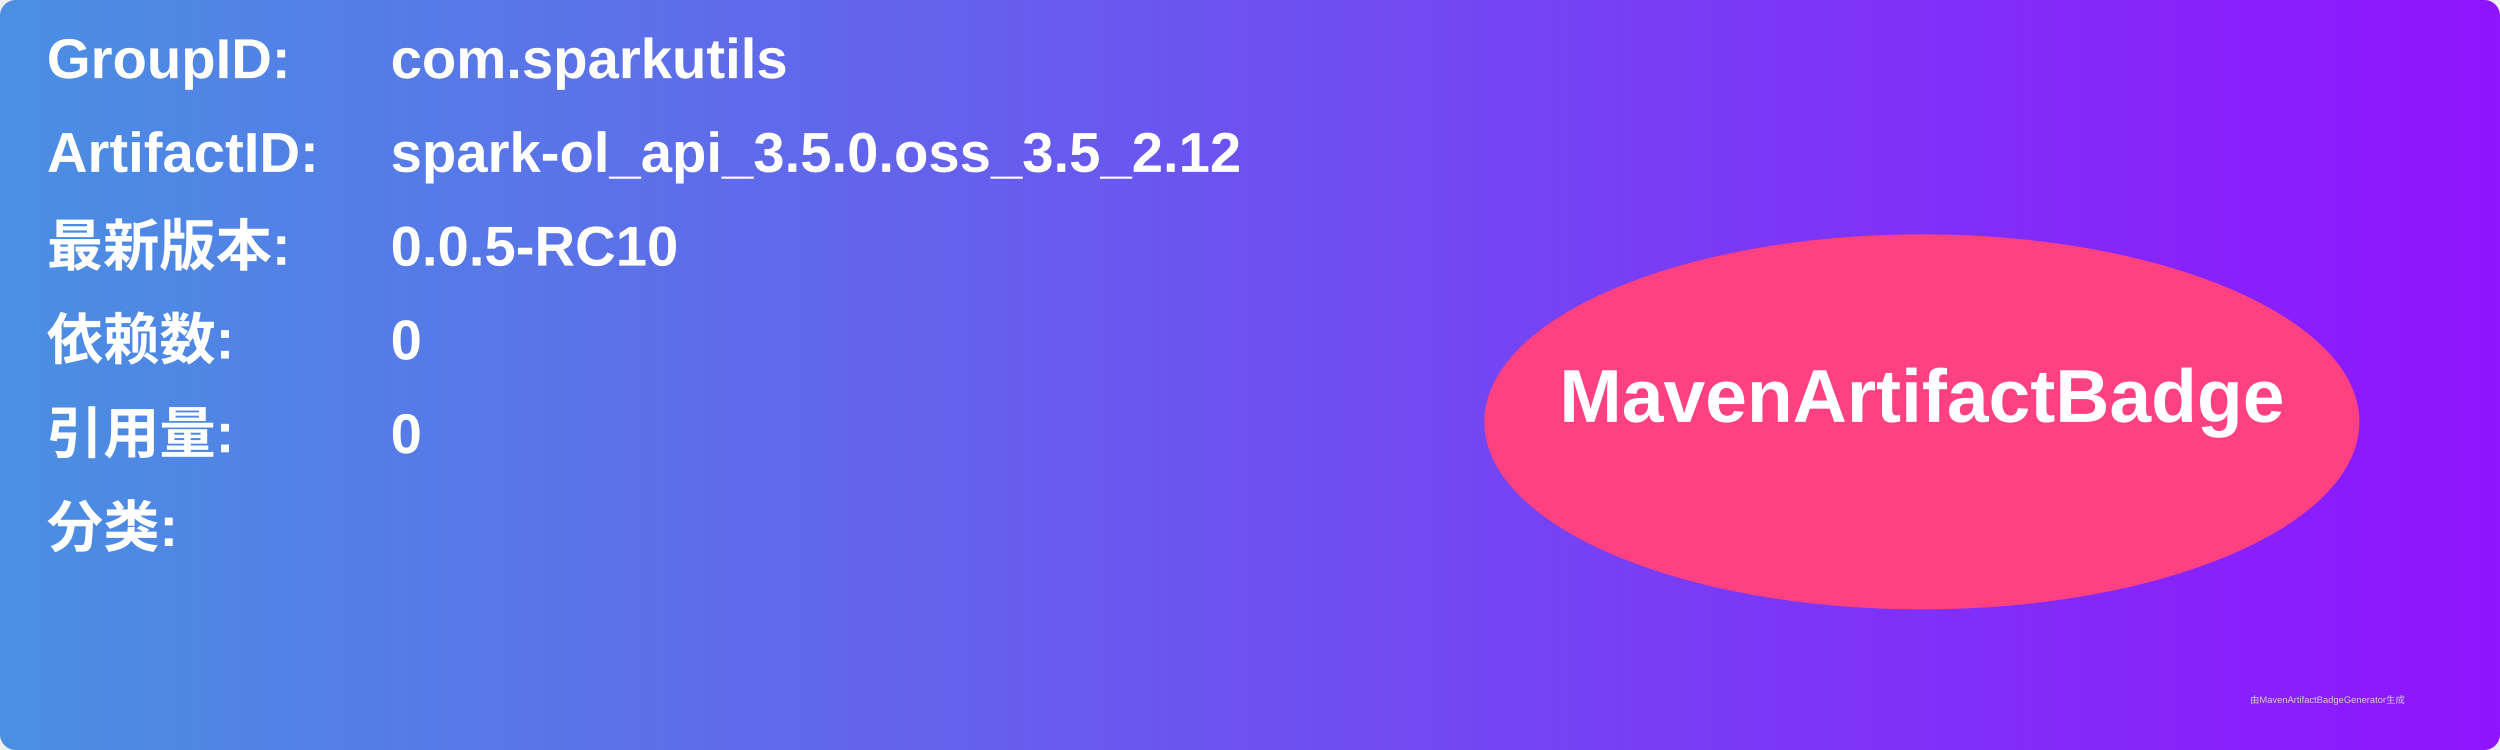
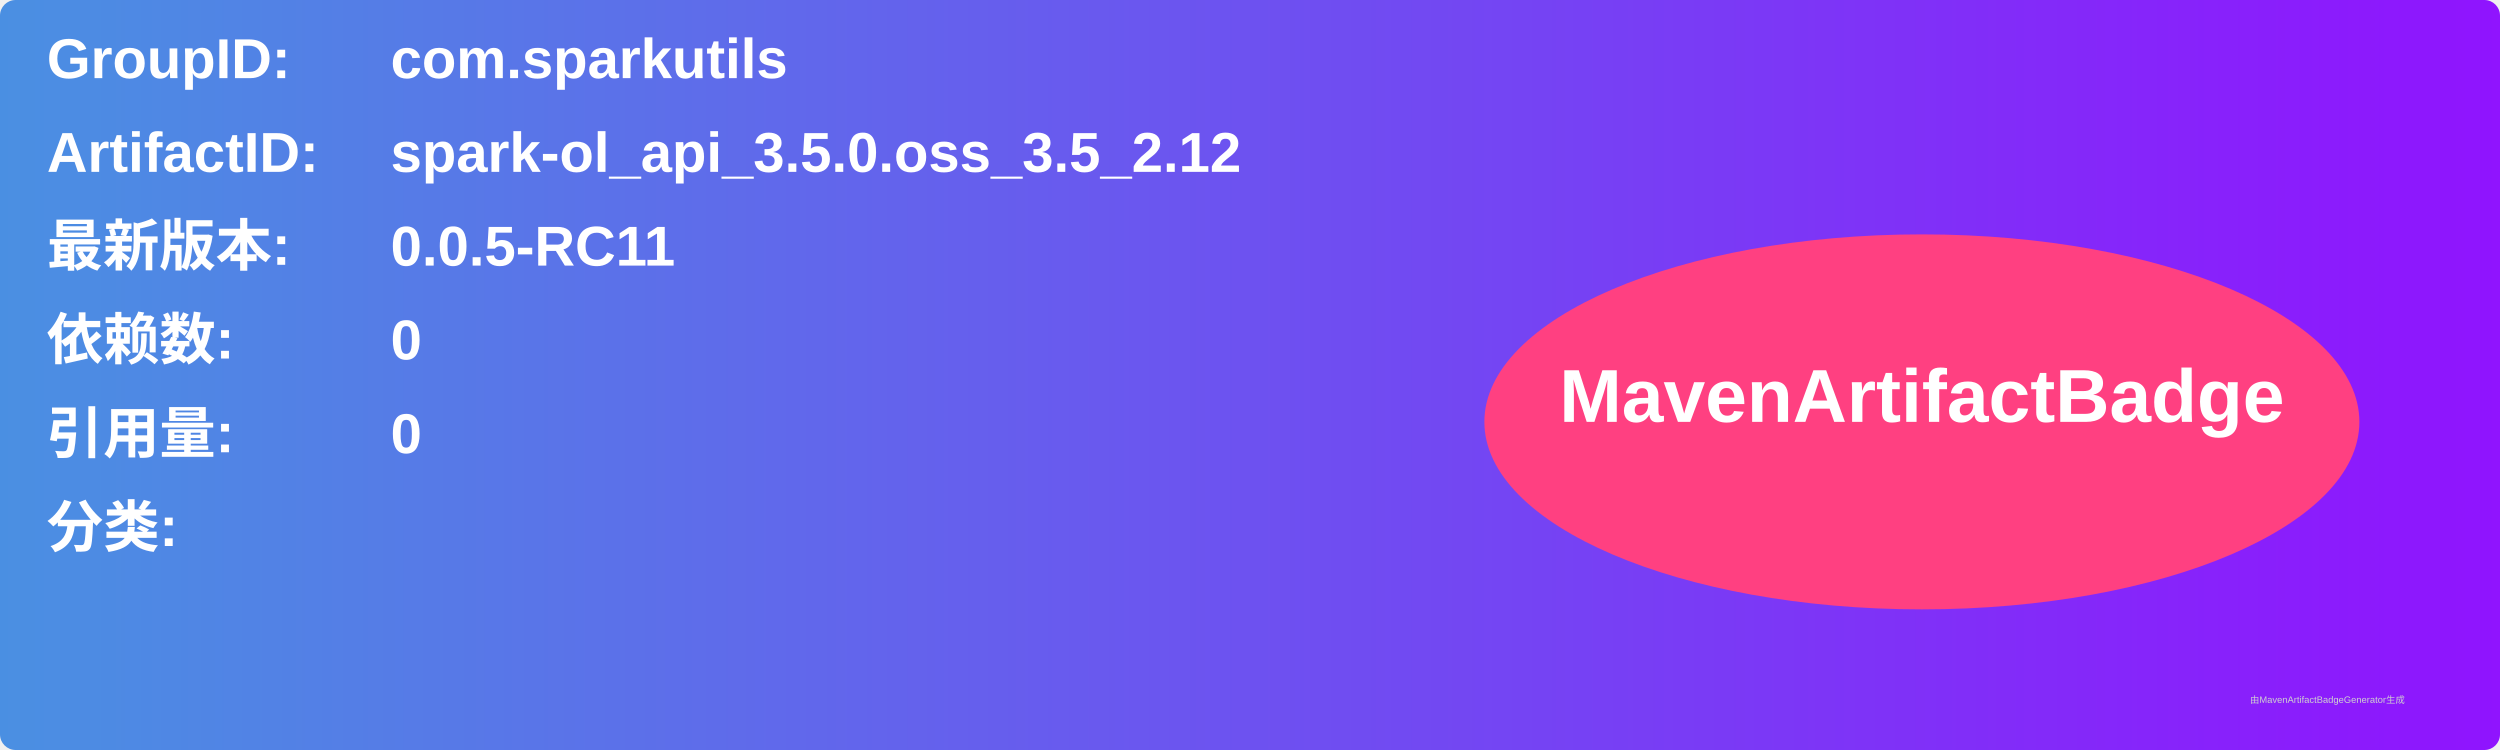
<svg xmlns="http://www.w3.org/2000/svg" width="800" height="240" viewBox="0 0 800 240">
  <linearGradient id="grad" x1="0%" y1="0%" x2="100%" y2="0%">
    <stop offset="0%" stop-color="#4a90e2" />
    <stop offset="100%" stop-color="#9013fe" />
  </linearGradient>
  <rect width="100%" height="100%" rx="5" ry="5" fill="url(#grad)" />
  <g transform="translate(15, 15)">
    <text x="0" y="10" font-family="Arial" font-size="18" fill="white" font-weight="bold" width="260">GroupID:</text>
    <text x="110" y="10" font-family="Arial" font-size="18" fill="white" font-weight="bold" width="460">com.sparkutils</text>
    <text x="0" y="40" font-family="Arial" font-size="18" fill="white" font-weight="bold" width="260">ArtifactID:</text>
    <text x="110" y="40" font-family="Arial" font-size="18" fill="white" font-weight="bold" width="460">spark-ol_api_3.5.0.oss_3.5_2.12</text>
    <text x="0" y="70" font-family="Arial" font-size="18" fill="white" font-weight="bold">最新版本:</text>
    <text x="110" y="70" font-family="Arial" font-size="18" fill="white" font-weight="bold">
-       <tspan font-weight="bold">0.0.5-RC10</tspan>
+       <tspan font-weight="bold">0.0.5-RC11</tspan>
    </text>
    <text x="0" y="100" font-family="Arial" font-size="18" fill="white" font-weight="bold">依赖数: </text>
    <text x="110" y="100" font-family="Arial" font-size="18" fill="white">
      <tspan font-weight="bold">0</tspan>
    </text>
    <text x="0" y="130" font-family="Arial" font-size="18" fill="white" font-weight="bold">引用量: </text>
    <text x="110" y="130" font-family="Arial" font-size="18" fill="white">
      <tspan font-weight="bold">0</tspan>
    </text>
    <text x="0" y="160" font-family="Arial" font-size="18" fill="white" font-weight="bold">分类:</text>
    <text x="10" y="190" font-family="Arial" font-size="10" fill="white">
      <tspan font-weight="bold" />
    </text>
    <ellipse cx="600" cy="120" rx="140" ry="60" fill="#ff4081" />
    <text x="600" y="120" text-anchor="middle" font-family="Arial" font-size="24" fill="white" font-weight="bold">MavenArtifactBadge</text>
  </g>
  <text x="720" y="225" font-family="Arial" font-size="3" fill="#d0d0d0">由MavenArtifactBadgeGenerator生成</text>
</svg>
